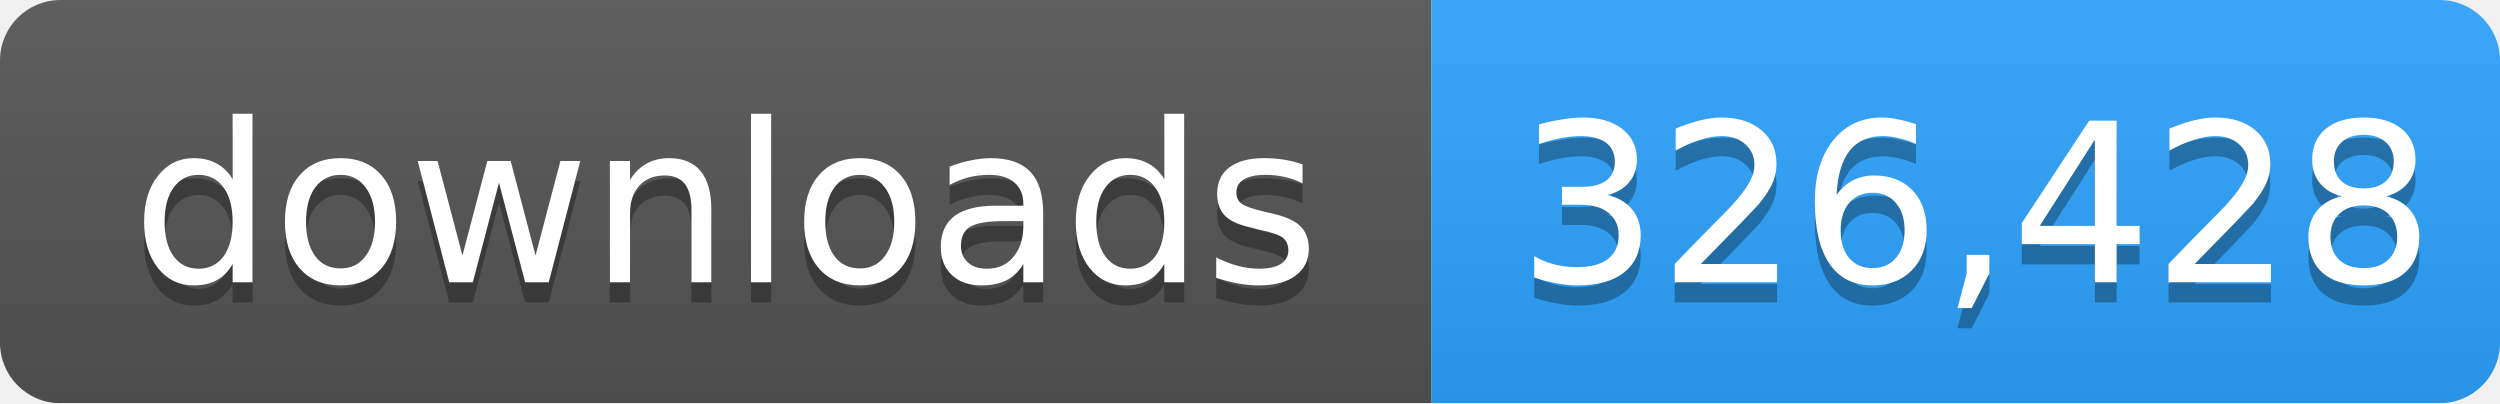
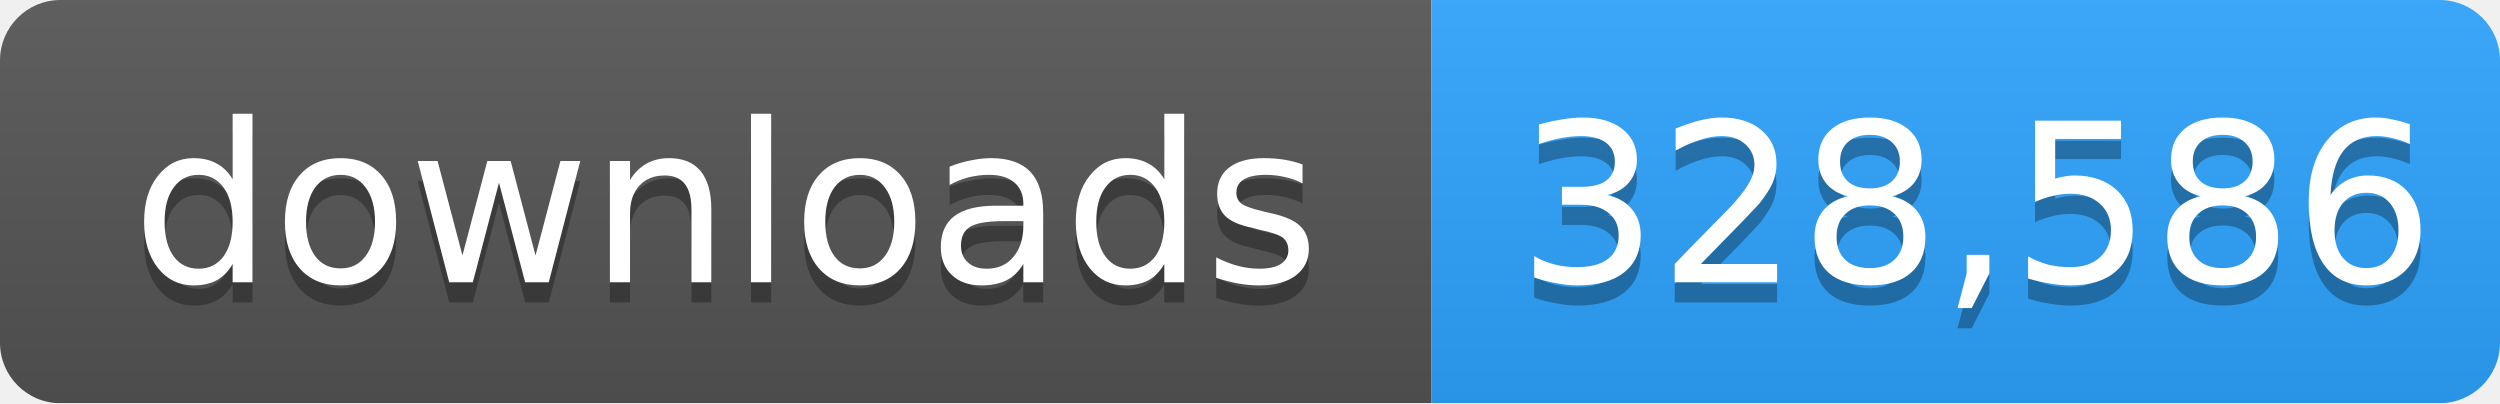
- <svg xmlns="http://www.w3.org/2000/svg" width="124" height="20" role="img" aria-label="downloads: 326,428">
+ <svg xmlns="http://www.w3.org/2000/svg" width="124" height="20" role="img" aria-label="downloads: 328,586">
  <linearGradient id="s" x2="0" y2="100%">
    <stop offset="0" stop-color="#bbb" stop-opacity=".1" />
    <stop offset="1" stop-opacity=".1" />
  </linearGradient>
  <mask id="m">
    <rect width="124" height="20" rx="3" fill="#fff" />
  </mask>
  <g mask="url(#m)">
    <rect width="71" height="20" fill="#555" />
    <rect x="71" width="53" height="20" fill="#2ea4ff" />
    <rect width="124" height="20" fill="url(#s)" />
  </g>
  <g fill="#fff" text-anchor="middle" font-family="Verdana,Geneva,DejaVu Sans,sans-serif" font-size="11">
    <text x="36" y="15" fill="#010101" fill-opacity=".3">downloads</text>
    <text x="36" y="14">downloads</text>
-     <text x="98" y="15" fill="#010101" fill-opacity=".3">326,428</text>
-     <text x="98" y="14">326,428</text>
+     <text x="98" y="15" fill="#010101" fill-opacity=".3">328,586</text>
+     <text x="98" y="14">328,586</text>
  </g>
</svg>
